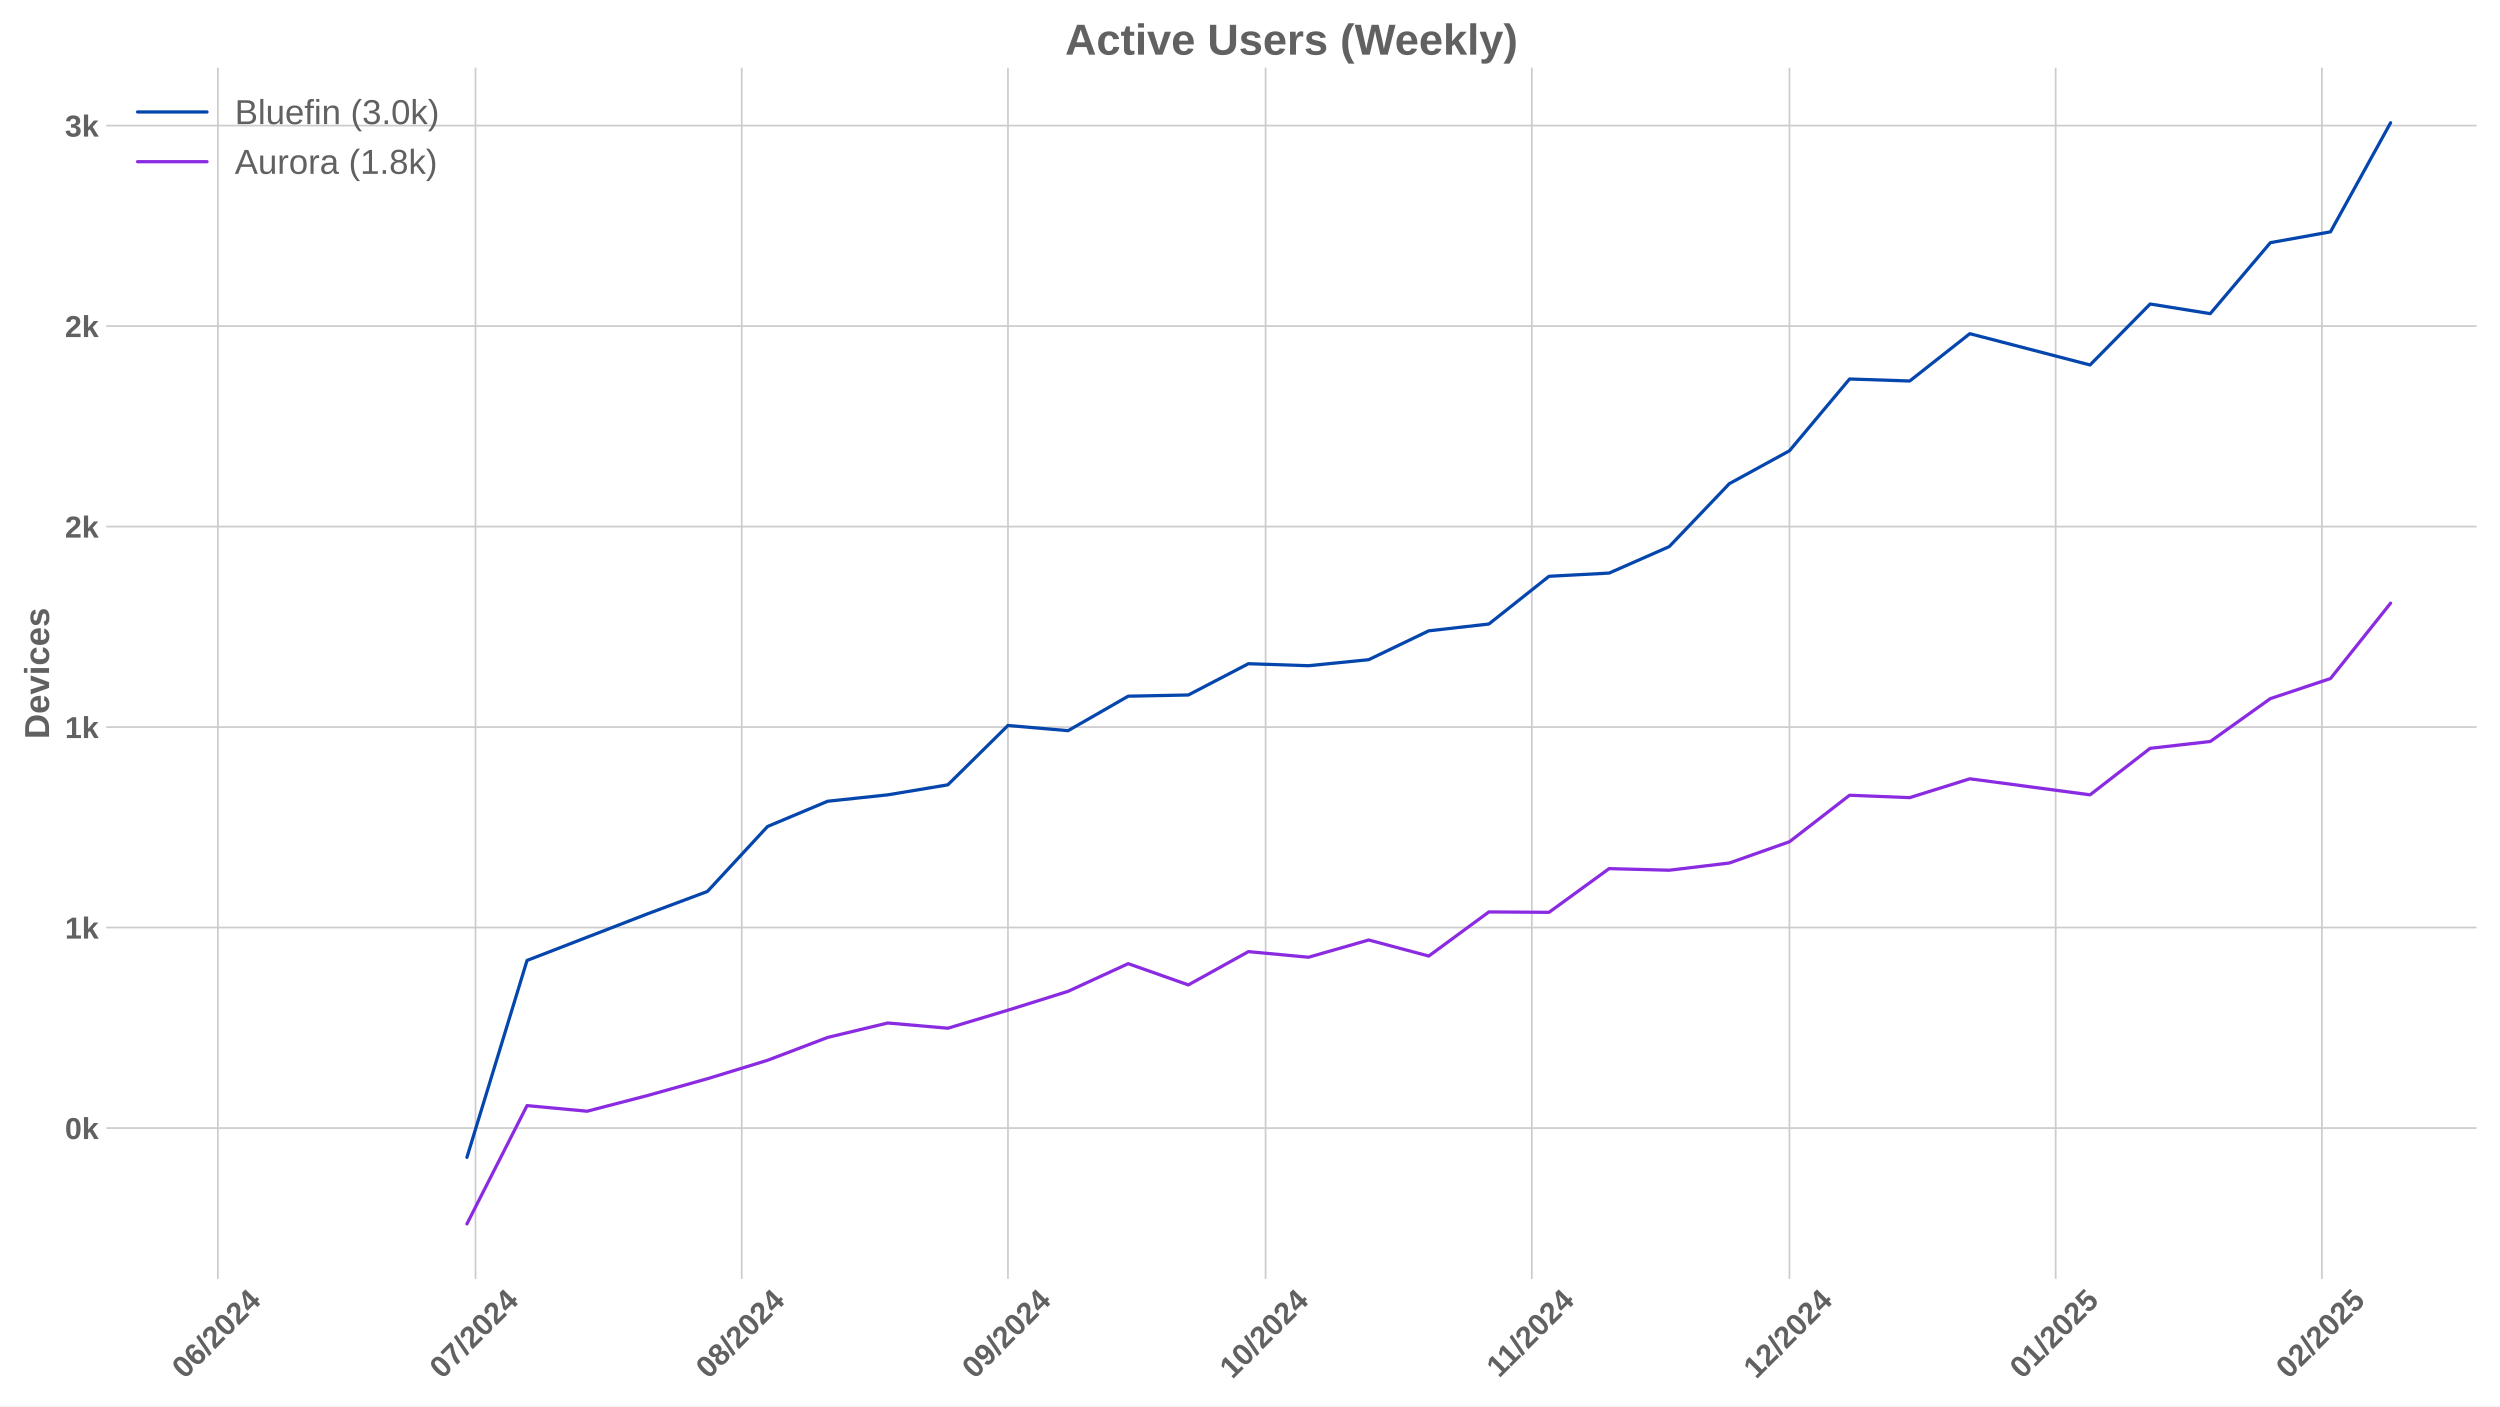
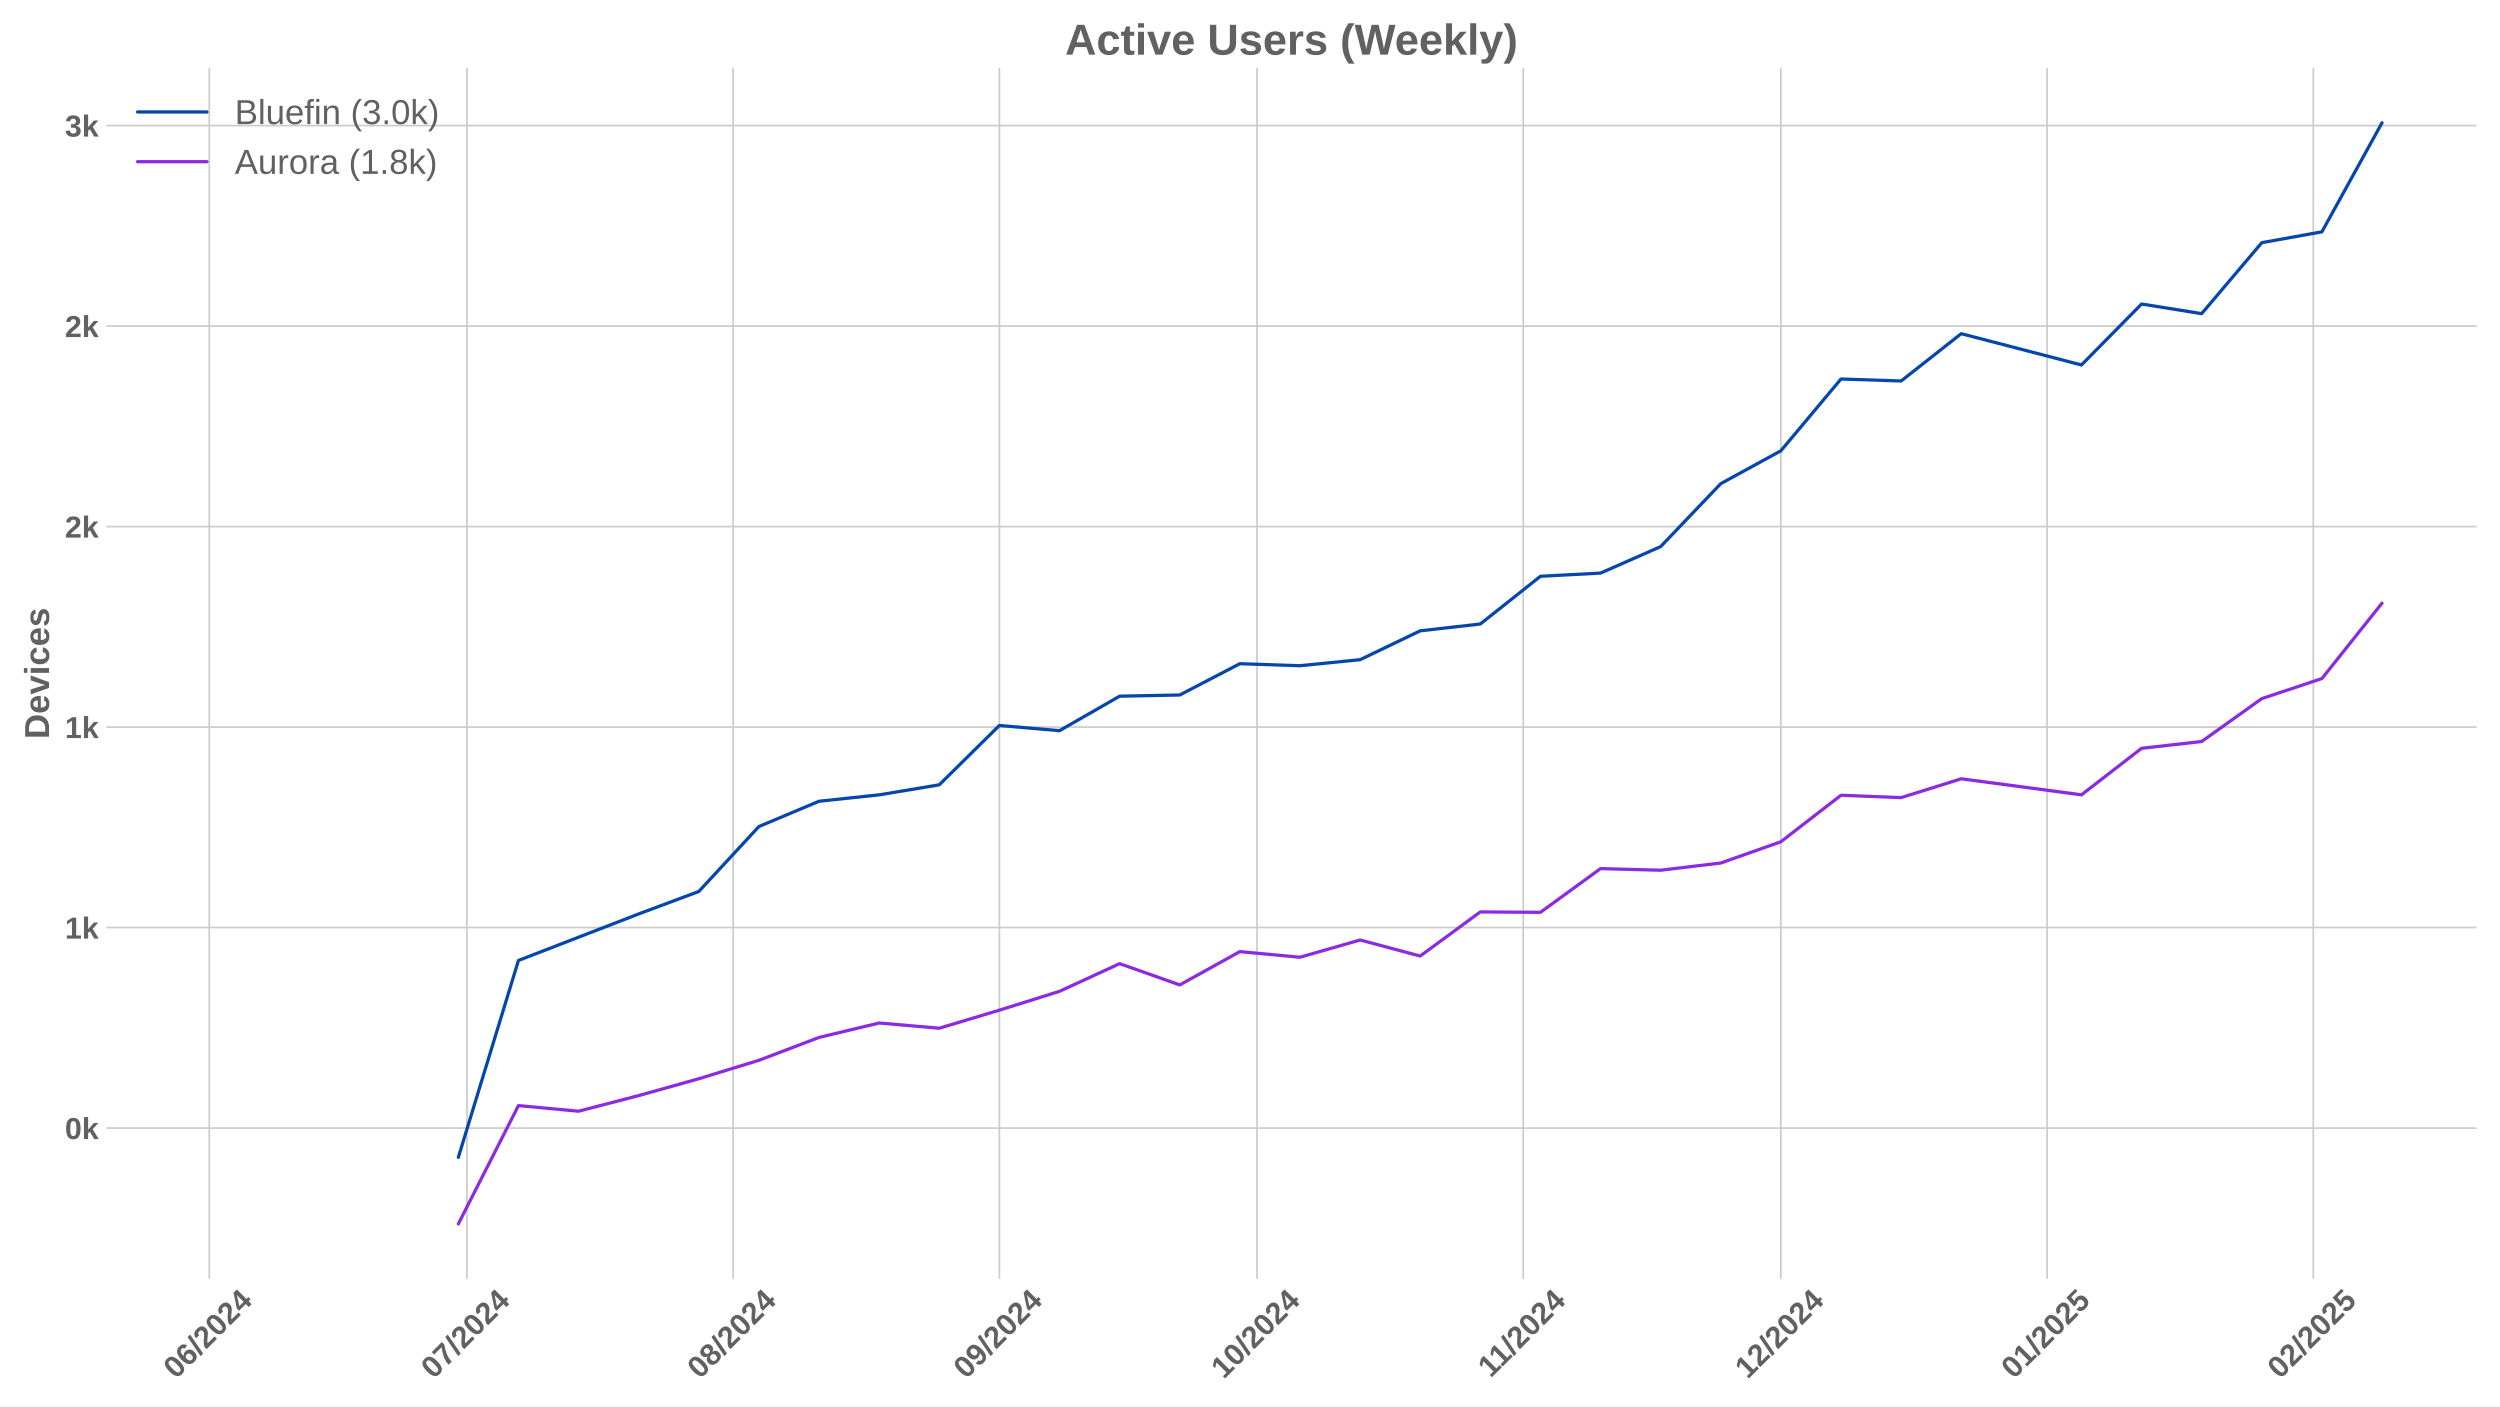
<svg xmlns="http://www.w3.org/2000/svg" xmlns:xlink="http://www.w3.org/1999/xlink" width="1152pt" height="648pt" viewBox="0 0 1152 648" version="1.1">
  <defs>
    <style type="text/css">*{stroke-linejoin: round; stroke-linecap: butt}</style>
  </defs>
  <g id="figure_1">
    <g id="patch_1">
      <path d="M 0 648  L 1152 648  L 1152 0  L 0 0  z " style="fill: #ffffff" />
    </g>
    <g id="axes_1">
      <g id="patch_2">
        <path d="M 48.99 589.343  L 1141.2 589.343  L 1141.2 31.2  L 48.99 31.2  z " style="fill: #ffffff" />
      </g>
      <g id="matplotlib.axis_1">
        <g id="xtick_1">
          <g id="line2d_1">
-             <path d="M 100.398 589.343  L 100.398 31.2  " clip-path="url(#p9e39b70c23)" style="fill: none; stroke: #cccccc; stroke-width: 0.8; stroke-linecap: round" />
+             <path d="M 96.443 589.343  L 96.443 31.2  " clip-path="url(#pe143517cf1)" style="fill: none; stroke: #cccccc; stroke-width: 0.8; stroke-linecap: round" />
          </g>
          <g id="line2d_2" />
          <g id="text_1">
-             <g style="fill: #616161" transform="translate(85.06736 635.7977) rotate(-45) scale(0.14 -0.14)">
+             <g style="fill: #616161" transform="translate(81.11281 635.7977) rotate(-45) scale(0.14 -0.14)">
              <defs>
                <path id="LiberationSans-Bold-30" d="M 3297 2203  Q 3297 1088 2914 512  Q 2531 -63 1766 -63  Q 253 -63 253 2203  Q 253 2994 418 3494  Q 584 3994 915 4231  Q 1247 4469 1791 4469  Q 2572 4469 2934 3903  Q 3297 3338 3297 2203  z M 2416 2203  Q 2416 2813 2356 3150  Q 2297 3488 2165 3634  Q 2034 3781 1784 3781  Q 1519 3781 1383 3632  Q 1247 3484 1189 3148  Q 1131 2813 1131 2203  Q 1131 1600 1192 1261  Q 1253 922 1386 775  Q 1519 628 1772 628  Q 2022 628 2158 783  Q 2294 938 2355 1278  Q 2416 1619 2416 2203  z " transform="scale(0.015625)" />
                <path id="LiberationSans-Bold-36" d="M 3328 1441  Q 3328 738 2934 337  Q 2541 -63 1847 -63  Q 1069 -63 651 482  Q 234 1028 234 2100  Q 234 3278 657 3873  Q 1081 4469 1869 4469  Q 2428 4469 2751 4222  Q 3075 3975 3209 3456  L 2381 3341  Q 2263 3775 1850 3775  Q 1497 3775 1295 3422  Q 1094 3069 1094 2350  Q 1234 2584 1484 2709  Q 1734 2834 2050 2834  Q 2641 2834 2984 2459  Q 3328 2084 3328 1441  z M 2447 1416  Q 2447 1791 2273 1989  Q 2100 2188 1797 2188  Q 1506 2188 1331 2002  Q 1156 1816 1156 1509  Q 1156 1125 1339 873  Q 1522 622 1819 622  Q 2116 622 2281 833  Q 2447 1044 2447 1416  z " transform="scale(0.015625)" />
                <path id="LiberationSans-Bold-2f" d="M 63 -128  L 972 4638  L 1716 4638  L 822 -128  L 63 -128  z " transform="scale(0.015625)" />
                <path id="LiberationSans-Bold-32" d="M 222 0  L 222 609  Q 394 988 711 1347  Q 1028 1706 1509 2097  Q 1972 2472 2158 2715  Q 2344 2959 2344 3194  Q 2344 3769 1766 3769  Q 1484 3769 1336 3617  Q 1188 3466 1144 3163  L 259 3213  Q 334 3825 717 4147  Q 1100 4469 1759 4469  Q 2472 4469 2853 4144  Q 3234 3819 3234 3231  Q 3234 2922 3112 2672  Q 2991 2422 2800 2211  Q 2609 2000 2376 1815  Q 2144 1631 1925 1456  Q 1706 1281 1526 1103  Q 1347 925 1259 722  L 3303 722  L 3303 0  L 222 0  z " transform="scale(0.015625)" />
                <path id="LiberationSans-Bold-34" d="M 2938 897  L 2938 0  L 2100 0  L 2100 897  L 97 897  L 97 1556  L 1956 4403  L 2938 4403  L 2938 1550  L 3525 1550  L 3525 897  L 2938 897  z M 2100 2991  Q 2100 3159 2111 3356  Q 2122 3553 2128 3609  Q 2047 3434 1834 3103  L 813 1550  L 2100 1550  L 2100 2991  z " transform="scale(0.015625)" />
              </defs>
              <use xlink:href="#LiberationSans-Bold-30" />
              <use xlink:href="#LiberationSans-Bold-36" transform="translate(55.61523 0)" />
              <use xlink:href="#LiberationSans-Bold-2f" transform="translate(111.2305 0)" />
              <use xlink:href="#LiberationSans-Bold-32" transform="translate(139.0137 0)" />
              <use xlink:href="#LiberationSans-Bold-30" transform="translate(194.6289 0)" />
              <use xlink:href="#LiberationSans-Bold-32" transform="translate(250.2441 0)" />
              <use xlink:href="#LiberationSans-Bold-34" transform="translate(305.8594 0)" />
            </g>
          </g>
        </g>
        <g id="xtick_2">
          <g id="line2d_3">
-             <path d="M 219.116 589.343  L 219.116 31.2  " clip-path="url(#p9e39b70c23)" style="fill: none; stroke: #cccccc; stroke-width: 0.8; stroke-linecap: round" />
+             <path d="M 215.162 589.343  L 215.162 31.2  " clip-path="url(#pe143517cf1)" style="fill: none; stroke: #cccccc; stroke-width: 0.8; stroke-linecap: round" />
          </g>
          <g id="line2d_4" />
          <g id="text_2">
-             <g style="fill: #616161" transform="translate(203.7858 635.7977) rotate(-45) scale(0.14 -0.14)">
+             <g style="fill: #616161" transform="translate(199.8313 635.7977) rotate(-45) scale(0.14 -0.14)">
              <defs>
                <path id="LiberationSans-Bold-37" d="M 3278 3706  Q 2981 3238 2717 2797  Q 2453 2356 2256 1911  Q 2059 1466 1945 995  Q 1831 525 1831 0  L 916 0  Q 916 550 1059 1064  Q 1203 1578 1475 2111  Q 1747 2644 2463 3681  L 275 3681  L 275 4403  L 3278 4403  L 3278 3706  z " transform="scale(0.015625)" />
              </defs>
              <use xlink:href="#LiberationSans-Bold-30" />
              <use xlink:href="#LiberationSans-Bold-37" transform="translate(55.61523 0)" />
              <use xlink:href="#LiberationSans-Bold-2f" transform="translate(111.2305 0)" />
              <use xlink:href="#LiberationSans-Bold-32" transform="translate(139.0137 0)" />
              <use xlink:href="#LiberationSans-Bold-30" transform="translate(194.6289 0)" />
              <use xlink:href="#LiberationSans-Bold-32" transform="translate(250.2441 0)" />
              <use xlink:href="#LiberationSans-Bold-34" transform="translate(305.8594 0)" />
            </g>
          </g>
        </g>
        <g id="xtick_3">
          <g id="line2d_5">
-             <path d="M 341.792 589.343  L 341.792 31.2  " clip-path="url(#p9e39b70c23)" style="fill: none; stroke: #cccccc; stroke-width: 0.8; stroke-linecap: round" />
+             <path d="M 337.837 589.343  L 337.837 31.2  " clip-path="url(#pe143517cf1)" style="fill: none; stroke: #cccccc; stroke-width: 0.8; stroke-linecap: round" />
          </g>
          <g id="line2d_6" />
          <g id="text_3">
-             <g style="fill: #616161" transform="translate(326.4616 635.7977) rotate(-45) scale(0.14 -0.14)">
+             <g style="fill: #616161" transform="translate(322.507 635.7977) rotate(-45) scale(0.14 -0.14)">
              <defs>
                <path id="LiberationSans-Bold-38" d="M 3363 1241  Q 3363 622 2953 279  Q 2544 -63 1784 -63  Q 1031 -63 617 278  Q 203 619 203 1234  Q 203 1656 447 1945  Q 691 2234 1100 2303  L 1100 2316  Q 744 2394 525 2669  Q 306 2944 306 3303  Q 306 3844 689 4156  Q 1072 4469 1772 4469  Q 2488 4469 2870 4164  Q 3253 3859 3253 3297  Q 3253 2938 3036 2666  Q 2819 2394 2453 2322  L 2453 2309  Q 2878 2241 3120 1961  Q 3363 1681 3363 1241  z M 2350 3250  Q 2350 3563 2206 3708  Q 2063 3853 1772 3853  Q 1203 3853 1203 3250  Q 1203 2619 1778 2619  Q 2066 2619 2208 2766  Q 2350 2913 2350 3250  z M 2453 1313  Q 2453 2003 1766 2003  Q 1447 2003 1276 1822  Q 1106 1641 1106 1300  Q 1106 913 1275 734  Q 1444 556 1791 556  Q 2131 556 2292 734  Q 2453 913 2453 1313  z " transform="scale(0.015625)" />
              </defs>
              <use xlink:href="#LiberationSans-Bold-30" />
              <use xlink:href="#LiberationSans-Bold-38" transform="translate(55.61523 0)" />
              <use xlink:href="#LiberationSans-Bold-2f" transform="translate(111.2305 0)" />
              <use xlink:href="#LiberationSans-Bold-32" transform="translate(139.0137 0)" />
              <use xlink:href="#LiberationSans-Bold-30" transform="translate(194.6289 0)" />
              <use xlink:href="#LiberationSans-Bold-32" transform="translate(250.2441 0)" />
              <use xlink:href="#LiberationSans-Bold-34" transform="translate(305.8594 0)" />
            </g>
          </g>
        </g>
        <g id="xtick_4">
          <g id="line2d_7">
-             <path d="M 464.468 589.343  L 464.468 31.2  " clip-path="url(#p9e39b70c23)" style="fill: none; stroke: #cccccc; stroke-width: 0.8; stroke-linecap: round" />
+             <path d="M 460.513 589.343  L 460.513 31.2  " clip-path="url(#pe143517cf1)" style="fill: none; stroke: #cccccc; stroke-width: 0.8; stroke-linecap: round" />
          </g>
          <g id="line2d_8" />
          <g id="text_4">
-             <g style="fill: #616161" transform="translate(449.1374 635.7977) rotate(-45) scale(0.14 -0.14)">
+             <g style="fill: #616161" transform="translate(445.1828 635.7977) rotate(-45) scale(0.14 -0.14)">
              <defs>
                <path id="LiberationSans-Bold-39" d="M 3322 2272  Q 3322 1100 2894 518  Q 2466 -63 1678 -63  Q 1097 -63 767 185  Q 438 434 300 972  L 1125 1088  Q 1247 628 1688 628  Q 2056 628 2254 981  Q 2453 1334 2459 2028  Q 2341 1794 2070 1661  Q 1800 1528 1488 1528  Q 906 1528 564 1923  Q 222 2319 222 2994  Q 222 3688 623 4078  Q 1025 4469 1759 4469  Q 2550 4469 2936 3920  Q 3322 3372 3322 2272  z M 2394 2888  Q 2394 3297 2214 3539  Q 2034 3781 1738 3781  Q 1447 3781 1280 3570  Q 1113 3359 1113 2988  Q 1113 2622 1278 2401  Q 1444 2181 1741 2181  Q 2022 2181 2208 2373  Q 2394 2566 2394 2888  z " transform="scale(0.015625)" />
              </defs>
              <use xlink:href="#LiberationSans-Bold-30" />
              <use xlink:href="#LiberationSans-Bold-39" transform="translate(55.61523 0)" />
              <use xlink:href="#LiberationSans-Bold-2f" transform="translate(111.2305 0)" />
              <use xlink:href="#LiberationSans-Bold-32" transform="translate(139.0137 0)" />
              <use xlink:href="#LiberationSans-Bold-30" transform="translate(194.6289 0)" />
              <use xlink:href="#LiberationSans-Bold-32" transform="translate(250.2441 0)" />
              <use xlink:href="#LiberationSans-Bold-34" transform="translate(305.8594 0)" />
            </g>
          </g>
        </g>
        <g id="xtick_5">
          <g id="line2d_9">
-             <path d="M 583.186 589.343  L 583.186 31.2  " clip-path="url(#p9e39b70c23)" style="fill: none; stroke: #cccccc; stroke-width: 0.8; stroke-linecap: round" />
+             <path d="M 579.232 589.343  L 579.232 31.2  " clip-path="url(#pe143517cf1)" style="fill: none; stroke: #cccccc; stroke-width: 0.8; stroke-linecap: round" />
          </g>
          <g id="line2d_10" />
          <g id="text_5">
-             <g style="fill: #616161" transform="translate(567.8558 635.7977) rotate(-45) scale(0.14 -0.14)">
+             <g style="fill: #616161" transform="translate(563.9013 635.7977) rotate(-45) scale(0.14 -0.14)">
              <defs>
                <path id="LiberationSans-Bold-31" d="M 403 0  L 403 653  L 1494 653  L 1494 3656  L 438 2997  L 438 3688  L 1541 4403  L 2372 4403  L 2372 653  L 3381 653  L 3381 0  L 403 0  z " transform="scale(0.015625)" />
              </defs>
              <use xlink:href="#LiberationSans-Bold-31" />
              <use xlink:href="#LiberationSans-Bold-30" transform="translate(55.61523 0)" />
              <use xlink:href="#LiberationSans-Bold-2f" transform="translate(111.2305 0)" />
              <use xlink:href="#LiberationSans-Bold-32" transform="translate(139.0137 0)" />
              <use xlink:href="#LiberationSans-Bold-30" transform="translate(194.6289 0)" />
              <use xlink:href="#LiberationSans-Bold-32" transform="translate(250.2441 0)" />
              <use xlink:href="#LiberationSans-Bold-34" transform="translate(305.8594 0)" />
            </g>
          </g>
        </g>
        <g id="xtick_6">
          <g id="line2d_11">
-             <path d="M 705.862 589.343  L 705.862 31.2  " clip-path="url(#p9e39b70c23)" style="fill: none; stroke: #cccccc; stroke-width: 0.8; stroke-linecap: round" />
+             <path d="M 701.907 589.343  L 701.907 31.2  " clip-path="url(#pe143517cf1)" style="fill: none; stroke: #cccccc; stroke-width: 0.8; stroke-linecap: round" />
          </g>
          <g id="line2d_12" />
          <g id="text_6">
-             <g style="fill: #616161" transform="translate(690.8038 635.2532) rotate(-45) scale(0.14 -0.14)">
+             <g style="fill: #616161" transform="translate(686.8493 635.2532) rotate(-45) scale(0.14 -0.14)">
              <use xlink:href="#LiberationSans-Bold-31" />
              <use xlink:href="#LiberationSans-Bold-31" transform="translate(50.11523 0)" />
              <use xlink:href="#LiberationSans-Bold-2f" transform="translate(105.7305 0)" />
              <use xlink:href="#LiberationSans-Bold-32" transform="translate(133.5137 0)" />
              <use xlink:href="#LiberationSans-Bold-30" transform="translate(189.1289 0)" />
              <use xlink:href="#LiberationSans-Bold-32" transform="translate(244.7441 0)" />
              <use xlink:href="#LiberationSans-Bold-34" transform="translate(300.3594 0)" />
            </g>
          </g>
        </g>
        <g id="xtick_7">
          <g id="line2d_13">
-             <path d="M 824.58 589.343  L 824.58 31.2  " clip-path="url(#p9e39b70c23)" style="fill: none; stroke: #cccccc; stroke-width: 0.8; stroke-linecap: round" />
+             <path d="M 820.626 589.343  L 820.626 31.2  " clip-path="url(#pe143517cf1)" style="fill: none; stroke: #cccccc; stroke-width: 0.8; stroke-linecap: round" />
          </g>
          <g id="line2d_14" />
          <g id="text_7">
-             <g style="fill: #616161" transform="translate(809.2501 635.7977) rotate(-45) scale(0.14 -0.14)">
+             <g style="fill: #616161" transform="translate(805.2955 635.7977) rotate(-45) scale(0.14 -0.14)">
              <use xlink:href="#LiberationSans-Bold-31" />
              <use xlink:href="#LiberationSans-Bold-32" transform="translate(55.61523 0)" />
              <use xlink:href="#LiberationSans-Bold-2f" transform="translate(111.2305 0)" />
              <use xlink:href="#LiberationSans-Bold-32" transform="translate(139.0137 0)" />
              <use xlink:href="#LiberationSans-Bold-30" transform="translate(194.6289 0)" />
              <use xlink:href="#LiberationSans-Bold-32" transform="translate(250.2441 0)" />
              <use xlink:href="#LiberationSans-Bold-34" transform="translate(305.8594 0)" />
            </g>
          </g>
        </g>
        <g id="xtick_8">
          <g id="line2d_15">
-             <path d="M 947.256 589.343  L 947.256 31.2  " clip-path="url(#p9e39b70c23)" style="fill: none; stroke: #cccccc; stroke-width: 0.8; stroke-linecap: round" />
+             <path d="M 943.302 589.343  L 943.302 31.2  " clip-path="url(#pe143517cf1)" style="fill: none; stroke: #cccccc; stroke-width: 0.8; stroke-linecap: round" />
          </g>
          <g id="line2d_16" />
          <g id="text_8">
-             <g style="fill: #616161" transform="translate(931.9258 635.7977) rotate(-45) scale(0.14 -0.14)">
+             <g style="fill: #616161" transform="translate(927.9713 635.7977) rotate(-45) scale(0.14 -0.14)">
              <defs>
                <path id="LiberationSans-Bold-35" d="M 3381 1466  Q 3381 766 2945 351  Q 2509 -63 1750 -63  Q 1088 -63 689 235  Q 291 534 197 1100  L 1075 1172  Q 1144 891 1319 762  Q 1494 634 1759 634  Q 2088 634 2283 843  Q 2478 1053 2478 1447  Q 2478 1794 2293 2001  Q 2109 2209 1778 2209  Q 1413 2209 1181 1925  L 325 1925  L 478 4403  L 3125 4403  L 3125 3750  L 1275 3750  L 1203 2638  Q 1522 2919 2000 2919  Q 2628 2919 3004 2528  Q 3381 2138 3381 1466  z " transform="scale(0.015625)" />
              </defs>
              <use xlink:href="#LiberationSans-Bold-30" />
              <use xlink:href="#LiberationSans-Bold-31" transform="translate(55.61523 0)" />
              <use xlink:href="#LiberationSans-Bold-2f" transform="translate(111.2305 0)" />
              <use xlink:href="#LiberationSans-Bold-32" transform="translate(139.0137 0)" />
              <use xlink:href="#LiberationSans-Bold-30" transform="translate(194.6289 0)" />
              <use xlink:href="#LiberationSans-Bold-32" transform="translate(250.2441 0)" />
              <use xlink:href="#LiberationSans-Bold-35" transform="translate(305.8594 0)" />
            </g>
          </g>
        </g>
        <g id="xtick_9">
          <g id="line2d_17">
-             <path d="M 1069.932 589.343  L 1069.932 31.2  " clip-path="url(#p9e39b70c23)" style="fill: none; stroke: #cccccc; stroke-width: 0.8; stroke-linecap: round" />
+             <path d="M 1065.977 589.343  L 1065.977 31.2  " clip-path="url(#pe143517cf1)" style="fill: none; stroke: #cccccc; stroke-width: 0.8; stroke-linecap: round" />
          </g>
          <g id="line2d_18" />
          <g id="text_9">
-             <g style="fill: #616161" transform="translate(1054.602 635.7977) rotate(-45) scale(0.14 -0.14)">
+             <g style="fill: #616161" transform="translate(1050.647 635.7977) rotate(-45) scale(0.14 -0.14)">
              <use xlink:href="#LiberationSans-Bold-30" />
              <use xlink:href="#LiberationSans-Bold-32" transform="translate(55.61523 0)" />
              <use xlink:href="#LiberationSans-Bold-2f" transform="translate(111.2305 0)" />
              <use xlink:href="#LiberationSans-Bold-32" transform="translate(139.0137 0)" />
              <use xlink:href="#LiberationSans-Bold-30" transform="translate(194.6289 0)" />
              <use xlink:href="#LiberationSans-Bold-32" transform="translate(250.2441 0)" />
              <use xlink:href="#LiberationSans-Bold-35" transform="translate(305.8594 0)" />
            </g>
          </g>
        </g>
      </g>
      <g id="matplotlib.axis_2">
        <g id="ytick_1">
          <g id="line2d_19">
-             <path d="M 48.99 519.811  L 1141.2 519.811  " clip-path="url(#p9e39b70c23)" style="fill: none; stroke: #cccccc; stroke-width: 0.8; stroke-linecap: round" />
+             <path d="M 48.99 519.811  L 1141.2 519.811  " clip-path="url(#pe143517cf1)" style="fill: none; stroke: #cccccc; stroke-width: 0.8; stroke-linecap: round" />
          </g>
          <g id="line2d_20" />
          <g id="text_10">
            <g style="fill: #616161" transform="translate(29.91937 524.8837) scale(0.14 -0.14)">
              <defs>
                <path id="LiberationSans-Bold-6b" d="M 2606 0  L 1703 1531  L 1325 1269  L 1325 0  L 447 0  L 447 4638  L 1325 4638  L 1325 1981  L 2531 3381  L 3475 3381  L 2288 2063  L 3566 0  L 2606 0  z " transform="scale(0.015625)" />
              </defs>
              <use xlink:href="#LiberationSans-Bold-30" />
              <use xlink:href="#LiberationSans-Bold-6b" transform="translate(55.61523 0)" />
            </g>
          </g>
        </g>
        <g id="ytick_2">
          <g id="line2d_21">
-             <path d="M 48.99 427.421  L 1141.2 427.421  " clip-path="url(#p9e39b70c23)" style="fill: none; stroke: #cccccc; stroke-width: 0.8; stroke-linecap: round" />
+             <path d="M 48.99 427.421  L 1141.2 427.421  " clip-path="url(#pe143517cf1)" style="fill: none; stroke: #cccccc; stroke-width: 0.8; stroke-linecap: round" />
          </g>
          <g id="line2d_22" />
          <g id="text_11">
            <g style="fill: #616161" transform="translate(29.91937 432.4942) scale(0.14 -0.14)">
              <use xlink:href="#LiberationSans-Bold-31" />
              <use xlink:href="#LiberationSans-Bold-6b" transform="translate(55.61523 0)" />
            </g>
          </g>
        </g>
        <g id="ytick_3">
          <g id="line2d_23">
-             <path d="M 48.99 335.032  L 1141.2 335.032  " clip-path="url(#p9e39b70c23)" style="fill: none; stroke: #cccccc; stroke-width: 0.8; stroke-linecap: round" />
+             <path d="M 48.99 335.032  L 1141.2 335.032  " clip-path="url(#pe143517cf1)" style="fill: none; stroke: #cccccc; stroke-width: 0.8; stroke-linecap: round" />
          </g>
          <g id="line2d_24" />
          <g id="text_12">
            <g style="fill: #616161" transform="translate(29.91937 340.1048) scale(0.14 -0.14)">
              <use xlink:href="#LiberationSans-Bold-31" />
              <use xlink:href="#LiberationSans-Bold-6b" transform="translate(55.61523 0)" />
            </g>
          </g>
        </g>
        <g id="ytick_4">
          <g id="line2d_25">
-             <path d="M 48.99 242.643  L 1141.2 242.643  " clip-path="url(#p9e39b70c23)" style="fill: none; stroke: #cccccc; stroke-width: 0.8; stroke-linecap: round" />
+             <path d="M 48.99 242.643  L 1141.2 242.643  " clip-path="url(#pe143517cf1)" style="fill: none; stroke: #cccccc; stroke-width: 0.8; stroke-linecap: round" />
          </g>
          <g id="line2d_26" />
          <g id="text_13">
            <g style="fill: #616161" transform="translate(29.91937 247.7153) scale(0.14 -0.14)">
              <use xlink:href="#LiberationSans-Bold-32" />
              <use xlink:href="#LiberationSans-Bold-6b" transform="translate(55.61523 0)" />
            </g>
          </g>
        </g>
        <g id="ytick_5">
          <g id="line2d_27">
-             <path d="M 48.99 150.253  L 1141.2 150.253  " clip-path="url(#p9e39b70c23)" style="fill: none; stroke: #cccccc; stroke-width: 0.8; stroke-linecap: round" />
+             <path d="M 48.99 150.253  L 1141.2 150.253  " clip-path="url(#pe143517cf1)" style="fill: none; stroke: #cccccc; stroke-width: 0.8; stroke-linecap: round" />
          </g>
          <g id="line2d_28" />
          <g id="text_14">
            <g style="fill: #616161" transform="translate(29.91937 155.3259) scale(0.14 -0.14)">
              <use xlink:href="#LiberationSans-Bold-32" />
              <use xlink:href="#LiberationSans-Bold-6b" transform="translate(55.61523 0)" />
            </g>
          </g>
        </g>
        <g id="ytick_6">
          <g id="line2d_29">
-             <path d="M 48.99 57.864  L 1141.2 57.864  " clip-path="url(#p9e39b70c23)" style="fill: none; stroke: #cccccc; stroke-width: 0.8; stroke-linecap: round" />
+             <path d="M 48.99 57.864  L 1141.2 57.864  " clip-path="url(#pe143517cf1)" style="fill: none; stroke: #cccccc; stroke-width: 0.8; stroke-linecap: round" />
          </g>
          <g id="line2d_30" />
          <g id="text_15">
            <g style="fill: #616161" transform="translate(29.91937 62.93641) scale(0.14 -0.14)">
              <defs>
                <path id="LiberationSans-Bold-33" d="M 3328 1222  Q 3328 603 2922 265  Q 2516 -72 1766 -72  Q 1056 -72 637 254  Q 219 581 147 1197  L 1041 1275  Q 1125 641 1763 641  Q 2078 641 2253 797  Q 2428 953 2428 1275  Q 2428 1569 2215 1725  Q 2003 1881 1584 1881  L 1278 1881  L 1278 2591  L 1566 2591  Q 1944 2591 2134 2745  Q 2325 2900 2325 3188  Q 2325 3459 2173 3614  Q 2022 3769 1731 3769  Q 1459 3769 1292 3619  Q 1125 3469 1100 3194  L 222 3256  Q 291 3825 694 4147  Q 1097 4469 1747 4469  Q 2438 4469 2827 4158  Q 3216 3847 3216 3297  Q 3216 2884 2973 2618  Q 2731 2353 2275 2266  L 2275 2253  Q 2781 2194 3054 1920  Q 3328 1647 3328 1222  z " transform="scale(0.015625)" />
              </defs>
              <use xlink:href="#LiberationSans-Bold-33" />
              <use xlink:href="#LiberationSans-Bold-6b" transform="translate(55.61523 0)" />
            </g>
          </g>
        </g>
        <g id="text_16">
          <g style="fill: #616161" transform="translate(22.59937 340.5153) rotate(-90) scale(0.16 -0.16)">
            <defs>
              <path id="LiberationSans-Bold-44" d="M 4353 2234  Q 4353 1553 4086 1045  Q 3819 538 3330 269  Q 2841 0 2209 0  L 428 0  L 428 4403  L 2022 4403  Q 3134 4403 3743 3842  Q 4353 3281 4353 2234  z M 3425 2234  Q 3425 2944 3056 3317  Q 2688 3691 2003 3691  L 1350 3691  L 1350 713  L 2131 713  Q 2725 713 3075 1122  Q 3425 1531 3425 2234  z " transform="scale(0.015625)" />
              <path id="LiberationSans-Bold-65" d="M 1831 -63  Q 1069 -63 659 389  Q 250 841 250 1706  Q 250 2544 665 2994  Q 1081 3444 1844 3444  Q 2572 3444 2956 2961  Q 3341 2478 3341 1547  L 3341 1522  L 1172 1522  Q 1172 1028 1355 776  Q 1538 525 1875 525  Q 2341 525 2463 928  L 3291 856  Q 2931 -63 1831 -63  z M 1831 2891  Q 1522 2891 1355 2675  Q 1188 2459 1178 2072  L 2491 2072  Q 2466 2481 2294 2686  Q 2122 2891 1831 2891  z " transform="scale(0.015625)" />
              <path id="LiberationSans-Bold-76" d="M 2284 0  L 1234 0  L 25 3381  L 953 3381  L 1544 1491  Q 1591 1334 1766 709  Q 1797 838 1894 1159  Q 1991 1481 2613 3381  L 3531 3381  L 2284 0  z " transform="scale(0.015625)" />
              <path id="LiberationSans-Bold-69" d="M 447 3991  L 447 4638  L 1325 4638  L 1325 3991  L 447 3991  z M 447 0  L 447 3381  L 1325 3381  L 1325 0  L 447 0  z " transform="scale(0.015625)" />
              <path id="LiberationSans-Bold-63" d="M 1856 -63  Q 1088 -63 669 395  Q 250 853 250 1672  Q 250 2509 672 2976  Q 1094 3444 1869 3444  Q 2466 3444 2856 3144  Q 3247 2844 3347 2316  L 2463 2272  Q 2425 2531 2275 2686  Q 2125 2841 1850 2841  Q 1172 2841 1172 1706  Q 1172 538 1863 538  Q 2113 538 2281 695  Q 2450 853 2491 1166  L 3372 1125  Q 3325 778 3123 506  Q 2922 234 2594 85  Q 2266 -63 1856 -63  z " transform="scale(0.015625)" />
              <path id="LiberationSans-Bold-73" d="M 3297 988  Q 3297 497 2895 217  Q 2494 -63 1784 -63  Q 1088 -63 717 157  Q 347 378 225 844  L 997 959  Q 1063 719 1223 619  Q 1384 519 1784 519  Q 2153 519 2322 612  Q 2491 706 2491 906  Q 2491 1069 2355 1164  Q 2219 1259 1894 1325  Q 1150 1472 890 1598  Q 631 1725 495 1926  Q 359 2128 359 2422  Q 359 2906 732 3176  Q 1106 3447 1791 3447  Q 2394 3447 2761 3212  Q 3128 2978 3219 2534  L 2441 2453  Q 2403 2659 2256 2761  Q 2109 2863 1791 2863  Q 1478 2863 1322 2783  Q 1166 2703 1166 2516  Q 1166 2369 1286 2283  Q 1406 2197 1691 2141  Q 2088 2059 2395 1973  Q 2703 1888 2889 1769  Q 3075 1650 3186 1464  Q 3297 1278 3297 988  z " transform="scale(0.015625)" />
            </defs>
            <use xlink:href="#LiberationSans-Bold-44" />
            <use xlink:href="#LiberationSans-Bold-65" transform="translate(72.2168 0)" />
            <use xlink:href="#LiberationSans-Bold-76" transform="translate(127.832 0)" />
            <use xlink:href="#LiberationSans-Bold-69" transform="translate(183.4473 0)" />
            <use xlink:href="#LiberationSans-Bold-63" transform="translate(211.2305 0)" />
            <use xlink:href="#LiberationSans-Bold-65" transform="translate(266.8457 0)" />
            <use xlink:href="#LiberationSans-Bold-73" transform="translate(322.4609 0)" />
          </g>
        </g>
      </g>
      <g id="line2d_31">
-         <path d="M 215.159 533.3  L 242.86 442.573  L 270.561 431.856  L 298.262 421.139  L 325.963 410.791  L 353.664 380.857  L 381.365 369.216  L 409.066 366.26  L 436.767 361.64  L 464.468 334.293  L 492.169 336.695  L 519.87 320.804  L 547.571 320.25  L 575.272 305.837  L 602.973 306.761  L 630.674 303.989  L 658.374 290.685  L 686.075 287.544  L 713.776 265.555  L 741.477 264.077  L 769.178 251.881  L 796.879 222.871  L 824.58 207.719  L 852.281 174.644  L 879.982 175.568  L 907.683 153.764  L 963.085 168.177  L 990.786 140.09  L 1018.487 144.525  L 1046.188 111.819  L 1073.889 106.83  L 1101.59 56.57  " clip-path="url(#p9e39b70c23)" style="fill: none; stroke: #0546ad; stroke-width: 1.5; stroke-linecap: round" />
+         <path d="M 211.204 533.3  L 238.905 442.573  L 266.606 431.856  L 294.307 421.139  L 322.008 410.791  L 349.709 380.857  L 377.41 369.216  L 405.111 366.26  L 432.812 361.64  L 460.513 334.293  L 488.214 336.695  L 515.915 320.804  L 543.616 320.25  L 571.317 305.837  L 599.018 306.761  L 626.719 303.989  L 654.42 290.685  L 682.121 287.544  L 709.822 265.555  L 737.523 264.077  L 765.224 251.881  L 792.925 222.871  L 820.626 207.719  L 848.327 174.644  L 876.028 175.568  L 903.729 153.764  L 959.131 168.177  L 986.832 140.09  L 1014.533 144.525  L 1042.234 111.819  L 1069.935 106.83  L 1097.636 56.57  " clip-path="url(#pe143517cf1)" style="fill: none; stroke: #0546ad; stroke-width: 1.5; stroke-linecap: round" />
      </g>
      <g id="line2d_32">
-         <path d="M 215.159 563.973  L 242.86 509.463  L 270.561 512.05  L 298.262 504.844  L 325.963 497.083  L 353.664 488.583  L 381.365 478.051  L 409.066 471.399  L 436.767 473.801  L 464.468 465.486  L 492.169 456.801  L 519.87 444.052  L 547.571 453.845  L 575.272 438.508  L 602.973 441.095  L 630.674 433.15  L 658.374 440.541  L 686.075 420.215  L 713.776 420.4  L 741.477 400.259  L 769.178 400.998  L 796.879 397.672  L 824.58 387.879  L 852.281 366.444  L 879.982 367.553  L 907.683 358.868  L 963.085 366.26  L 990.786 344.825  L 1018.487 341.684  L 1046.188 321.913  L 1073.889 312.674  L 1101.59 277.935  " clip-path="url(#p9e39b70c23)" style="fill: none; stroke: #8a2be2; stroke-width: 1.5; stroke-linecap: round" />
+         <path d="M 211.204 563.973  L 238.905 509.463  L 266.606 512.05  L 294.307 504.844  L 322.008 497.083  L 349.709 488.583  L 377.41 478.051  L 405.111 471.399  L 432.812 473.801  L 460.513 465.486  L 488.214 456.801  L 515.915 444.052  L 543.616 453.845  L 571.317 438.508  L 599.018 441.095  L 626.719 433.15  L 654.42 440.541  L 682.121 420.215  L 709.822 420.4  L 737.523 400.259  L 765.224 400.998  L 792.925 397.672  L 820.626 387.879  L 848.327 366.444  L 876.028 367.553  L 903.729 358.868  L 959.131 366.26  L 986.832 344.825  L 1014.533 341.684  L 1042.234 321.913  L 1069.935 312.674  L 1097.636 277.935  " clip-path="url(#pe143517cf1)" style="fill: none; stroke: #8a2be2; stroke-width: 1.5; stroke-linecap: round" />
      </g>
      <g id="patch_3">
        <path d="M 48.99 589.343  L 48.99 31.2  " style="fill: none" />
      </g>
      <g id="patch_4">
        <path d="M 1141.2 589.343  L 1141.2 31.2  " style="fill: none" />
      </g>
      <g id="patch_5">
        <path d="M 48.99 589.343  L 1141.2 589.343  " style="fill: none" />
      </g>
      <g id="patch_6">
        <path d="M 48.99 31.2  L 1141.2 31.2  " style="fill: none" />
      </g>
      <g id="text_17">
        <g style="fill: #616161" transform="translate(490.7841 25.2) scale(0.2 -0.2)">
          <defs>
            <path id="LiberationSans-Bold-41" d="M 3541 0  L 3150 1125  L 1472 1125  L 1081 0  L 159 0  L 1766 4403  L 2853 4403  L 4453 0  L 3541 0  z M 2309 3725  L 2291 3656  Q 2259 3544 2215 3400  Q 2172 3256 1678 1819  L 2944 1819  L 2509 3084  L 2375 3509  L 2309 3725  z " transform="scale(0.015625)" />
            <path id="LiberationSans-Bold-74" d="M 1313 -56  Q 925 -56 715 155  Q 506 366 506 794  L 506 2788  L 78 2788  L 78 3381  L 550 3381  L 825 4175  L 1375 4175  L 1375 3381  L 2016 3381  L 2016 2788  L 1375 2788  L 1375 1031  Q 1375 784 1469 667  Q 1563 550 1759 550  Q 1863 550 2053 594  L 2053 50  Q 1728 -56 1313 -56  z " transform="scale(0.015625)" />
            <path id="LiberationSans-Bold-20" transform="scale(0.015625)" />
            <path id="LiberationSans-Bold-55" d="M 2259 -63  Q 1350 -63 867 381  Q 384 825 384 1650  L 384 4403  L 1306 4403  L 1306 1722  Q 1306 1200 1554 929  Q 1803 659 2284 659  Q 2778 659 3043 942  Q 3309 1225 3309 1753  L 3309 4403  L 4231 4403  L 4231 1697  Q 4231 859 3714 398  Q 3197 -63 2259 -63  z " transform="scale(0.015625)" />
            <path id="LiberationSans-Bold-72" d="M 447 0  L 447 2588  Q 447 2866 439 3052  Q 431 3238 422 3381  L 1259 3381  Q 1269 3325 1284 3039  Q 1300 2753 1300 2659  L 1313 2659  Q 1441 3016 1541 3161  Q 1641 3306 1778 3376  Q 1916 3447 2122 3447  Q 2291 3447 2394 3400  L 2394 2666  Q 2181 2713 2019 2713  Q 1691 2713 1508 2447  Q 1325 2181 1325 1659  L 1325 0  L 447 0  z " transform="scale(0.015625)" />
            <path id="LiberationSans-Bold-28" d="M 1247 -1328  Q 756 -622 537 81  Q 319 784 319 1659  Q 319 2531 537 3232  Q 756 3934 1247 4638  L 2125 4638  Q 1631 3925 1407 3219  Q 1184 2513 1184 1656  Q 1184 803 1406 101  Q 1628 -600 2125 -1328  L 1247 -1328  z " transform="scale(0.015625)" />
            <path id="LiberationSans-Bold-57" d="M 4897 0  L 3803 0  L 3206 2547  Q 3097 2997 3022 3488  Q 2947 3078 2900 2864  Q 2853 2650 2234 0  L 1141 0  L 6 4403  L 941 4403  L 1578 1559  L 1722 872  Q 1809 1306 1892 1701  Q 1975 2097 2516 4403  L 3547 4403  L 4103 2059  Q 4169 1797 4325 872  L 4403 1234  L 4569 1953  L 5100 4403  L 6034 4403  L 4897 0  z " transform="scale(0.015625)" />
            <path id="LiberationSans-Bold-6c" d="M 447 0  L 447 4638  L 1325 4638  L 1325 0  L 447 0  z " transform="scale(0.015625)" />
            <path id="LiberationSans-Bold-79" d="M 884 -1328  Q 569 -1328 331 -1288  L 331 -663  Q 497 -688 634 -688  Q 822 -688 945 -628  Q 1069 -569 1167 -431  Q 1266 -294 1388 34  L 50 3381  L 978 3381  L 1509 1797  Q 1634 1456 1825 753  L 1903 1050  L 2106 1784  L 2606 3381  L 3525 3381  L 2188 -178  Q 1919 -828 1630 -1078  Q 1341 -1328 884 -1328  z " transform="scale(0.015625)" />
            <path id="LiberationSans-Bold-29" d="M 6 -1328  Q 506 -597 726 101  Q 947 800 947 1656  Q 947 2516 722 3223  Q 497 3931 6 4638  L 884 4638  Q 1378 3928 1595 3225  Q 1813 2522 1813 1659  Q 1813 791 1595 87  Q 1378 -616 884 -1328  L 6 -1328  z " transform="scale(0.015625)" />
          </defs>
          <use xlink:href="#LiberationSans-Bold-41" />
          <use xlink:href="#LiberationSans-Bold-63" transform="translate(72.2168 0)" />
          <use xlink:href="#LiberationSans-Bold-74" transform="translate(127.832 0)" />
          <use xlink:href="#LiberationSans-Bold-69" transform="translate(161.1328 0)" />
          <use xlink:href="#LiberationSans-Bold-76" transform="translate(188.916 0)" />
          <use xlink:href="#LiberationSans-Bold-65" transform="translate(244.5312 0)" />
          <use xlink:href="#LiberationSans-Bold-20" transform="translate(300.1465 0)" />
          <use xlink:href="#LiberationSans-Bold-55" transform="translate(327.9297 0)" />
          <use xlink:href="#LiberationSans-Bold-73" transform="translate(400.1465 0)" />
          <use xlink:href="#LiberationSans-Bold-65" transform="translate(455.7617 0)" />
          <use xlink:href="#LiberationSans-Bold-72" transform="translate(511.377 0)" />
          <use xlink:href="#LiberationSans-Bold-73" transform="translate(550.293 0)" />
          <use xlink:href="#LiberationSans-Bold-20" transform="translate(605.9082 0)" />
          <use xlink:href="#LiberationSans-Bold-28" transform="translate(633.6914 0)" />
          <use xlink:href="#LiberationSans-Bold-57" transform="translate(666.9922 0)" />
          <use xlink:href="#LiberationSans-Bold-65" transform="translate(759.627 0)" />
          <use xlink:href="#LiberationSans-Bold-65" transform="translate(815.2422 0)" />
          <use xlink:href="#LiberationSans-Bold-6b" transform="translate(870.8574 0)" />
          <use xlink:href="#LiberationSans-Bold-6c" transform="translate(926.4727 0)" />
          <use xlink:href="#LiberationSans-Bold-79" transform="translate(954.2559 0)" />
          <use xlink:href="#LiberationSans-Bold-29" transform="translate(1009.871 0)" />
        </g>
      </g>
      <g id="legend_1">
        <g id="line2d_33">
          <path d="M 63.39 51.595  L 79.39 51.595  L 95.39 51.595  " style="fill: none; stroke: #0546ad; stroke-width: 1.5; stroke-linecap: round" />
        </g>
        <g id="text_18">
          <g style="fill: #616161" transform="translate(108.19 57.195) scale(0.16 -0.16)">
            <defs>
              <path id="LiberationSans-42" d="M 3931 1241  Q 3931 653 3503 326  Q 3075 0 2313 0  L 525 0  L 525 4403  L 2125 4403  Q 3675 4403 3675 3334  Q 3675 2944 3456 2678  Q 3238 2413 2838 2322  Q 3363 2259 3647 1970  Q 3931 1681 3931 1241  z M 3075 3263  Q 3075 3619 2831 3772  Q 2588 3925 2125 3925  L 1122 3925  L 1122 2531  L 2125 2531  Q 2603 2531 2839 2711  Q 3075 2891 3075 3263  z M 3328 1288  Q 3328 2066 2234 2066  L 1122 2066  L 1122 478  L 2281 478  Q 2828 478 3078 681  Q 3328 884 3328 1288  z " transform="scale(0.015625)" />
              <path id="LiberationSans-6c" d="M 431 0  L 431 4638  L 994 4638  L 994 0  L 431 0  z " transform="scale(0.015625)" />
              <path id="LiberationSans-75" d="M 981 3381  L 981 1238  Q 981 903 1047 718  Q 1113 534 1256 453  Q 1400 372 1678 372  Q 2084 372 2318 650  Q 2553 928 2553 1422  L 2553 3381  L 3116 3381  L 3116 722  Q 3116 131 3134 0  L 2603 0  Q 2600 16 2597 84  Q 2594 153 2589 242  Q 2584 331 2578 578  L 2569 578  Q 2375 228 2120 82  Q 1866 -63 1488 -63  Q 931 -63 673 214  Q 416 491 416 1128  L 416 3381  L 981 3381  z " transform="scale(0.015625)" />
              <path id="LiberationSans-65" d="M 863 1572  Q 863 991 1103 675  Q 1344 359 1806 359  Q 2172 359 2392 506  Q 2613 653 2691 878  L 3184 738  Q 2881 -63 1806 -63  Q 1056 -63 664 384  Q 272 831 272 1713  Q 272 2550 664 2997  Q 1056 3444 1784 3444  Q 3275 3444 3275 1647  L 3275 1572  L 863 1572  z M 2694 2003  Q 2647 2538 2422 2783  Q 2197 3028 1775 3028  Q 1366 3028 1127 2754  Q 888 2481 869 2003  L 2694 2003  z " transform="scale(0.015625)" />
              <path id="LiberationSans-66" d="M 1128 2972  L 1128 0  L 566 0  L 566 2972  L 91 2972  L 91 3381  L 566 3381  L 566 3763  Q 566 4225 769 4428  Q 972 4631 1391 4631  Q 1625 4631 1788 4594  L 1788 4166  Q 1647 4191 1538 4191  Q 1322 4191 1225 4081  Q 1128 3972 1128 3684  L 1128 3381  L 1788 3381  L 1788 2972  L 1128 2972  z " transform="scale(0.015625)" />
              <path id="LiberationSans-69" d="M 428 4100  L 428 4638  L 991 4638  L 991 4100  L 428 4100  z M 428 0  L 428 3381  L 991 3381  L 991 0  L 428 0  z " transform="scale(0.015625)" />
              <path id="LiberationSans-6e" d="M 2578 0  L 2578 2144  Q 2578 2478 2512 2662  Q 2447 2847 2303 2928  Q 2159 3009 1881 3009  Q 1475 3009 1240 2731  Q 1006 2453 1006 1959  L 1006 0  L 444 0  L 444 2659  Q 444 3250 425 3381  L 956 3381  Q 959 3366 962 3297  Q 966 3228 970 3139  Q 975 3050 981 2803  L 991 2803  Q 1184 3153 1439 3298  Q 1694 3444 2072 3444  Q 2628 3444 2886 3167  Q 3144 2891 3144 2253  L 3144 0  L 2578 0  z " transform="scale(0.015625)" />
              <path id="LiberationSans-20" transform="scale(0.015625)" />
              <path id="LiberationSans-28" d="M 397 1663  Q 397 2566 680 3284  Q 963 4003 1550 4638  L 2094 4638  Q 1509 3988 1236 3256  Q 963 2525 963 1656  Q 963 791 1233 62  Q 1503 -666 2094 -1325  L 1550 -1325  Q 959 -688 678 32  Q 397 753 397 1650  L 397 1663  z " transform="scale(0.015625)" />
              <path id="LiberationSans-33" d="M 3278 1216  Q 3278 606 2890 271  Q 2503 -63 1784 -63  Q 1116 -63 717 239  Q 319 541 244 1131  L 825 1184  Q 938 403 1784 403  Q 2209 403 2451 612  Q 2694 822 2694 1234  Q 2694 1594 2417 1795  Q 2141 1997 1619 1997  L 1300 1997  L 1300 2484  L 1606 2484  Q 2069 2484 2323 2686  Q 2578 2888 2578 3244  Q 2578 3597 2370 3801  Q 2163 4006 1753 4006  Q 1381 4006 1151 3815  Q 922 3625 884 3278  L 319 3322  Q 381 3863 767 4166  Q 1153 4469 1759 4469  Q 2422 4469 2789 4161  Q 3156 3853 3156 3303  Q 3156 2881 2920 2617  Q 2684 2353 2234 2259  L 2234 2247  Q 2728 2194 3003 1916  Q 3278 1638 3278 1216  z " transform="scale(0.015625)" />
              <path id="LiberationSans-2e" d="M 584 0  L 584 684  L 1194 684  L 1194 0  L 584 0  z " transform="scale(0.015625)" />
              <path id="LiberationSans-30" d="M 3309 2203  Q 3309 1100 2920 518  Q 2531 -63 1772 -63  Q 1013 -63 631 515  Q 250 1094 250 2203  Q 250 3338 620 3903  Q 991 4469 1791 4469  Q 2569 4469 2939 3897  Q 3309 3325 3309 2203  z M 2738 2203  Q 2738 3156 2517 3584  Q 2297 4013 1791 4013  Q 1272 4013 1045 3591  Q 819 3169 819 2203  Q 819 1266 1048 831  Q 1278 397 1778 397  Q 2275 397 2506 840  Q 2738 1284 2738 2203  z " transform="scale(0.015625)" />
              <path id="LiberationSans-6b" d="M 2550 0  L 1406 1544  L 994 1203  L 994 0  L 431 0  L 431 4638  L 994 4638  L 994 1741  L 2478 3381  L 3138 3381  L 1766 1928  L 3209 0  L 2550 0  z " transform="scale(0.015625)" />
              <path id="LiberationSans-29" d="M 1734 1650  Q 1734 747 1451 28  Q 1169 -691 581 -1325  L 38 -1325  Q 625 -669 897 57  Q 1169 784 1169 1656  Q 1169 2528 895 3256  Q 622 3984 38 4638  L 581 4638  Q 1172 4000 1453 3279  Q 1734 2559 1734 1663  L 1734 1650  z " transform="scale(0.015625)" />
            </defs>
            <use xlink:href="#LiberationSans-42" />
            <use xlink:href="#LiberationSans-6c" transform="translate(66.69922 0)" />
            <use xlink:href="#LiberationSans-75" transform="translate(88.91602 0)" />
            <use xlink:href="#LiberationSans-65" transform="translate(144.5312 0)" />
            <use xlink:href="#LiberationSans-66" transform="translate(200.1465 0)" />
            <use xlink:href="#LiberationSans-69" transform="translate(227.9297 0)" />
            <use xlink:href="#LiberationSans-6e" transform="translate(250.1465 0)" />
            <use xlink:href="#LiberationSans-20" transform="translate(305.7617 0)" />
            <use xlink:href="#LiberationSans-28" transform="translate(333.5449 0)" />
            <use xlink:href="#LiberationSans-33" transform="translate(366.8457 0)" />
            <use xlink:href="#LiberationSans-2e" transform="translate(422.4609 0)" />
            <use xlink:href="#LiberationSans-30" transform="translate(450.2441 0)" />
            <use xlink:href="#LiberationSans-6b" transform="translate(505.8594 0)" />
            <use xlink:href="#LiberationSans-29" transform="translate(555.8594 0)" />
          </g>
        </g>
        <g id="line2d_34">
          <path d="M 63.39 74.51  L 79.39 74.51  L 95.39 74.51  " style="fill: none; stroke: #8a2be2; stroke-width: 1.5; stroke-linecap: round" />
        </g>
        <g id="text_19">
          <g style="fill: #616161" transform="translate(108.19 80.11) scale(0.16 -0.16)">
            <defs>
              <path id="LiberationSans-41" d="M 3647 0  L 3144 1288  L 1138 1288  L 631 0  L 13 0  L 1809 4403  L 2488 4403  L 4256 0  L 3647 0  z M 2141 3953  L 2113 3866  Q 2034 3606 1881 3200  L 1319 1753  L 2966 1753  L 2400 3206  Q 2313 3422 2225 3694  L 2141 3953  z " transform="scale(0.015625)" />
              <path id="LiberationSans-72" d="M 444 0  L 444 2594  Q 444 2950 425 3381  L 956 3381  Q 981 2806 981 2691  L 994 2691  Q 1128 3125 1303 3284  Q 1478 3444 1797 3444  Q 1909 3444 2025 3413  L 2025 2897  Q 1913 2928 1725 2928  Q 1375 2928 1190 2626  Q 1006 2325 1006 1763  L 1006 0  L 444 0  z " transform="scale(0.015625)" />
              <path id="LiberationSans-6f" d="M 3291 1694  Q 3291 806 2900 371  Q 2509 -63 1766 -63  Q 1025 -63 647 389  Q 269 841 269 1694  Q 269 3444 1784 3444  Q 2559 3444 2925 3017  Q 3291 2591 3291 1694  z M 2700 1694  Q 2700 2394 2492 2711  Q 2284 3028 1794 3028  Q 1300 3028 1079 2704  Q 859 2381 859 1694  Q 859 1025 1076 689  Q 1294 353 1759 353  Q 2266 353 2483 678  Q 2700 1003 2700 1694  z " transform="scale(0.015625)" />
              <path id="LiberationSans-61" d="M 1294 -63  Q 784 -63 528 206  Q 272 475 272 944  Q 272 1469 617 1750  Q 963 2031 1731 2050  L 2491 2063  L 2491 2247  Q 2491 2659 2316 2837  Q 2141 3016 1766 3016  Q 1388 3016 1216 2887  Q 1044 2759 1009 2478  L 422 2531  Q 566 3444 1778 3444  Q 2416 3444 2737 3151  Q 3059 2859 3059 2306  L 3059 850  Q 3059 600 3125 473  Q 3191 347 3375 347  Q 3456 347 3559 369  L 3559 19  Q 3347 -31 3125 -31  Q 2813 -31 2670 133  Q 2528 297 2509 647  L 2491 647  Q 2275 259 1989 98  Q 1703 -63 1294 -63  z M 1422 359  Q 1731 359 1972 500  Q 2213 641 2352 886  Q 2491 1131 2491 1391  L 2491 1669  L 1875 1656  Q 1478 1650 1273 1575  Q 1069 1500 959 1344  Q 850 1188 850 934  Q 850 659 998 509  Q 1147 359 1422 359  z " transform="scale(0.015625)" />
              <path id="LiberationSans-31" d="M 488 0  L 488 478  L 1609 478  L 1609 3866  L 616 3156  L 616 3688  L 1656 4403  L 2175 4403  L 2175 478  L 3247 478  L 3247 0  L 488 0  z " transform="scale(0.015625)" />
              <path id="LiberationSans-38" d="M 3281 1228  Q 3281 619 2893 278  Q 2506 -63 1781 -63  Q 1075 -63 676 271  Q 278 606 278 1222  Q 278 1653 525 1947  Q 772 2241 1156 2303  L 1156 2316  Q 797 2400 589 2681  Q 381 2963 381 3341  Q 381 3844 757 4156  Q 1134 4469 1769 4469  Q 2419 4469 2795 4162  Q 3172 3856 3172 3334  Q 3172 2956 2962 2675  Q 2753 2394 2391 2322  L 2391 2309  Q 2813 2241 3047 1952  Q 3281 1663 3281 1228  z M 2588 3303  Q 2588 4050 1769 4050  Q 1372 4050 1164 3862  Q 956 3675 956 3303  Q 956 2925 1170 2726  Q 1384 2528 1775 2528  Q 2172 2528 2380 2711  Q 2588 2894 2588 3303  z M 2697 1281  Q 2697 1691 2453 1898  Q 2209 2106 1769 2106  Q 1341 2106 1100 1882  Q 859 1659 859 1269  Q 859 359 1788 359  Q 2247 359 2472 579  Q 2697 800 2697 1281  z " transform="scale(0.015625)" />
            </defs>
            <use xlink:href="#LiberationSans-41" />
            <use xlink:href="#LiberationSans-75" transform="translate(66.69922 0)" />
            <use xlink:href="#LiberationSans-72" transform="translate(122.3145 0)" />
            <use xlink:href="#LiberationSans-6f" transform="translate(155.6152 0)" />
            <use xlink:href="#LiberationSans-72" transform="translate(211.2305 0)" />
            <use xlink:href="#LiberationSans-61" transform="translate(244.5312 0)" />
            <use xlink:href="#LiberationSans-20" transform="translate(300.1465 0)" />
            <use xlink:href="#LiberationSans-28" transform="translate(327.9297 0)" />
            <use xlink:href="#LiberationSans-31" transform="translate(361.2305 0)" />
            <use xlink:href="#LiberationSans-2e" transform="translate(416.8457 0)" />
            <use xlink:href="#LiberationSans-38" transform="translate(444.6289 0)" />
            <use xlink:href="#LiberationSans-6b" transform="translate(500.2441 0)" />
            <use xlink:href="#LiberationSans-29" transform="translate(550.2441 0)" />
          </g>
        </g>
      </g>
    </g>
  </g>
  <defs>
-     <clipPath id="p9e39b70c23">
+     <clipPath id="pe143517cf1">
      <rect x="48.99" y="31.2" width="1092.21" height="558.143" />
    </clipPath>
  </defs>
</svg>
